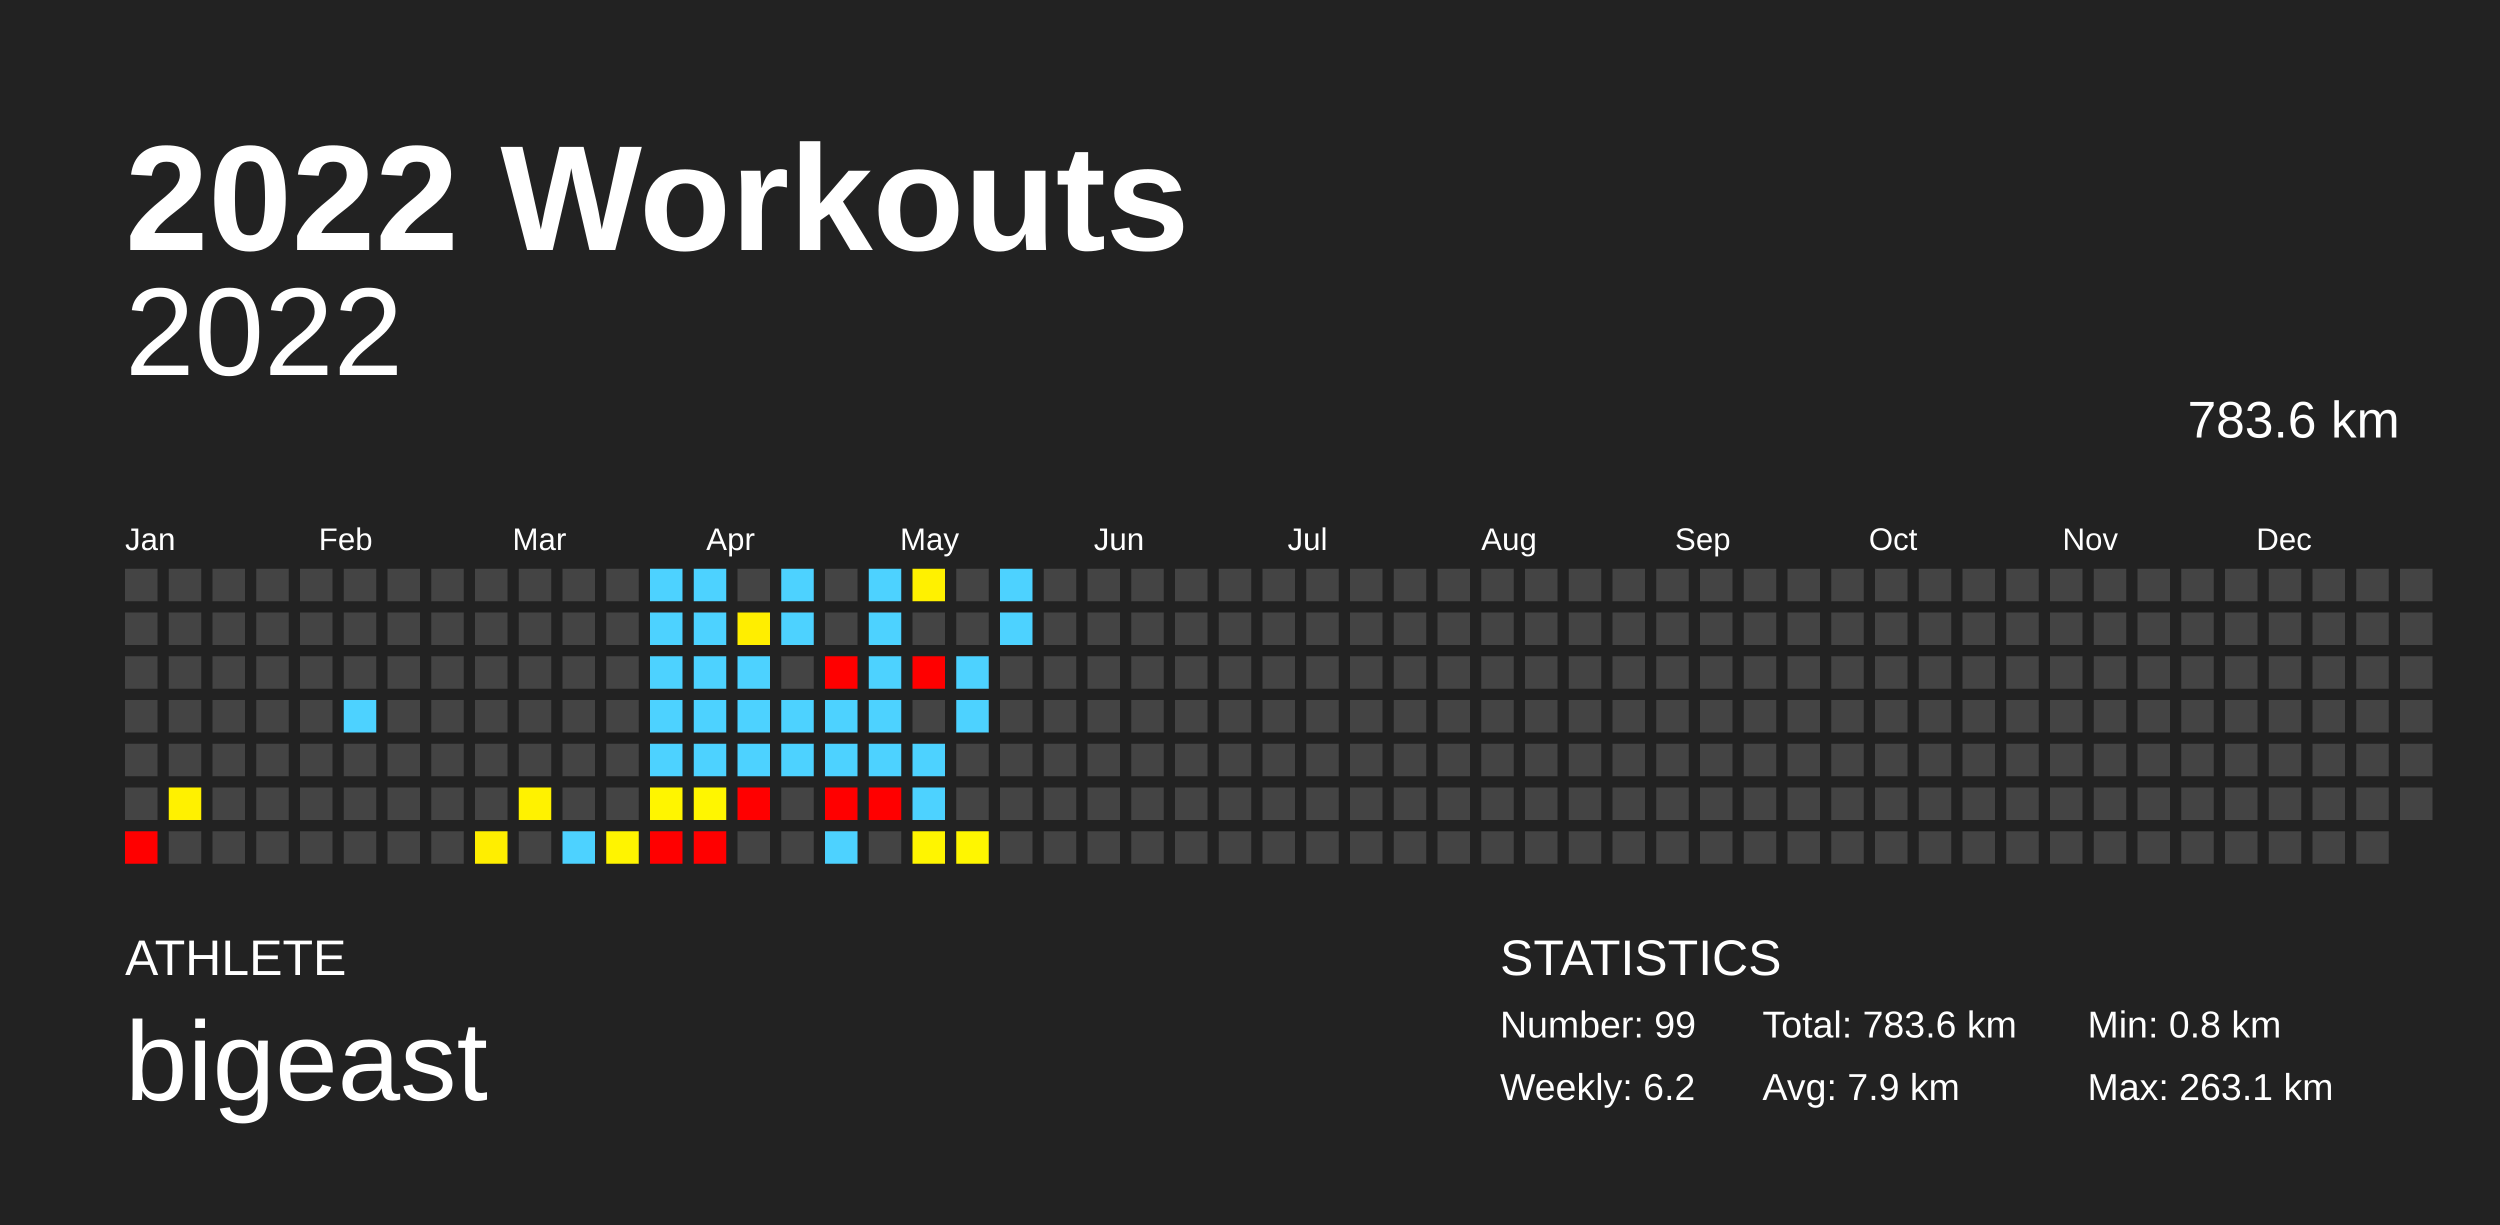
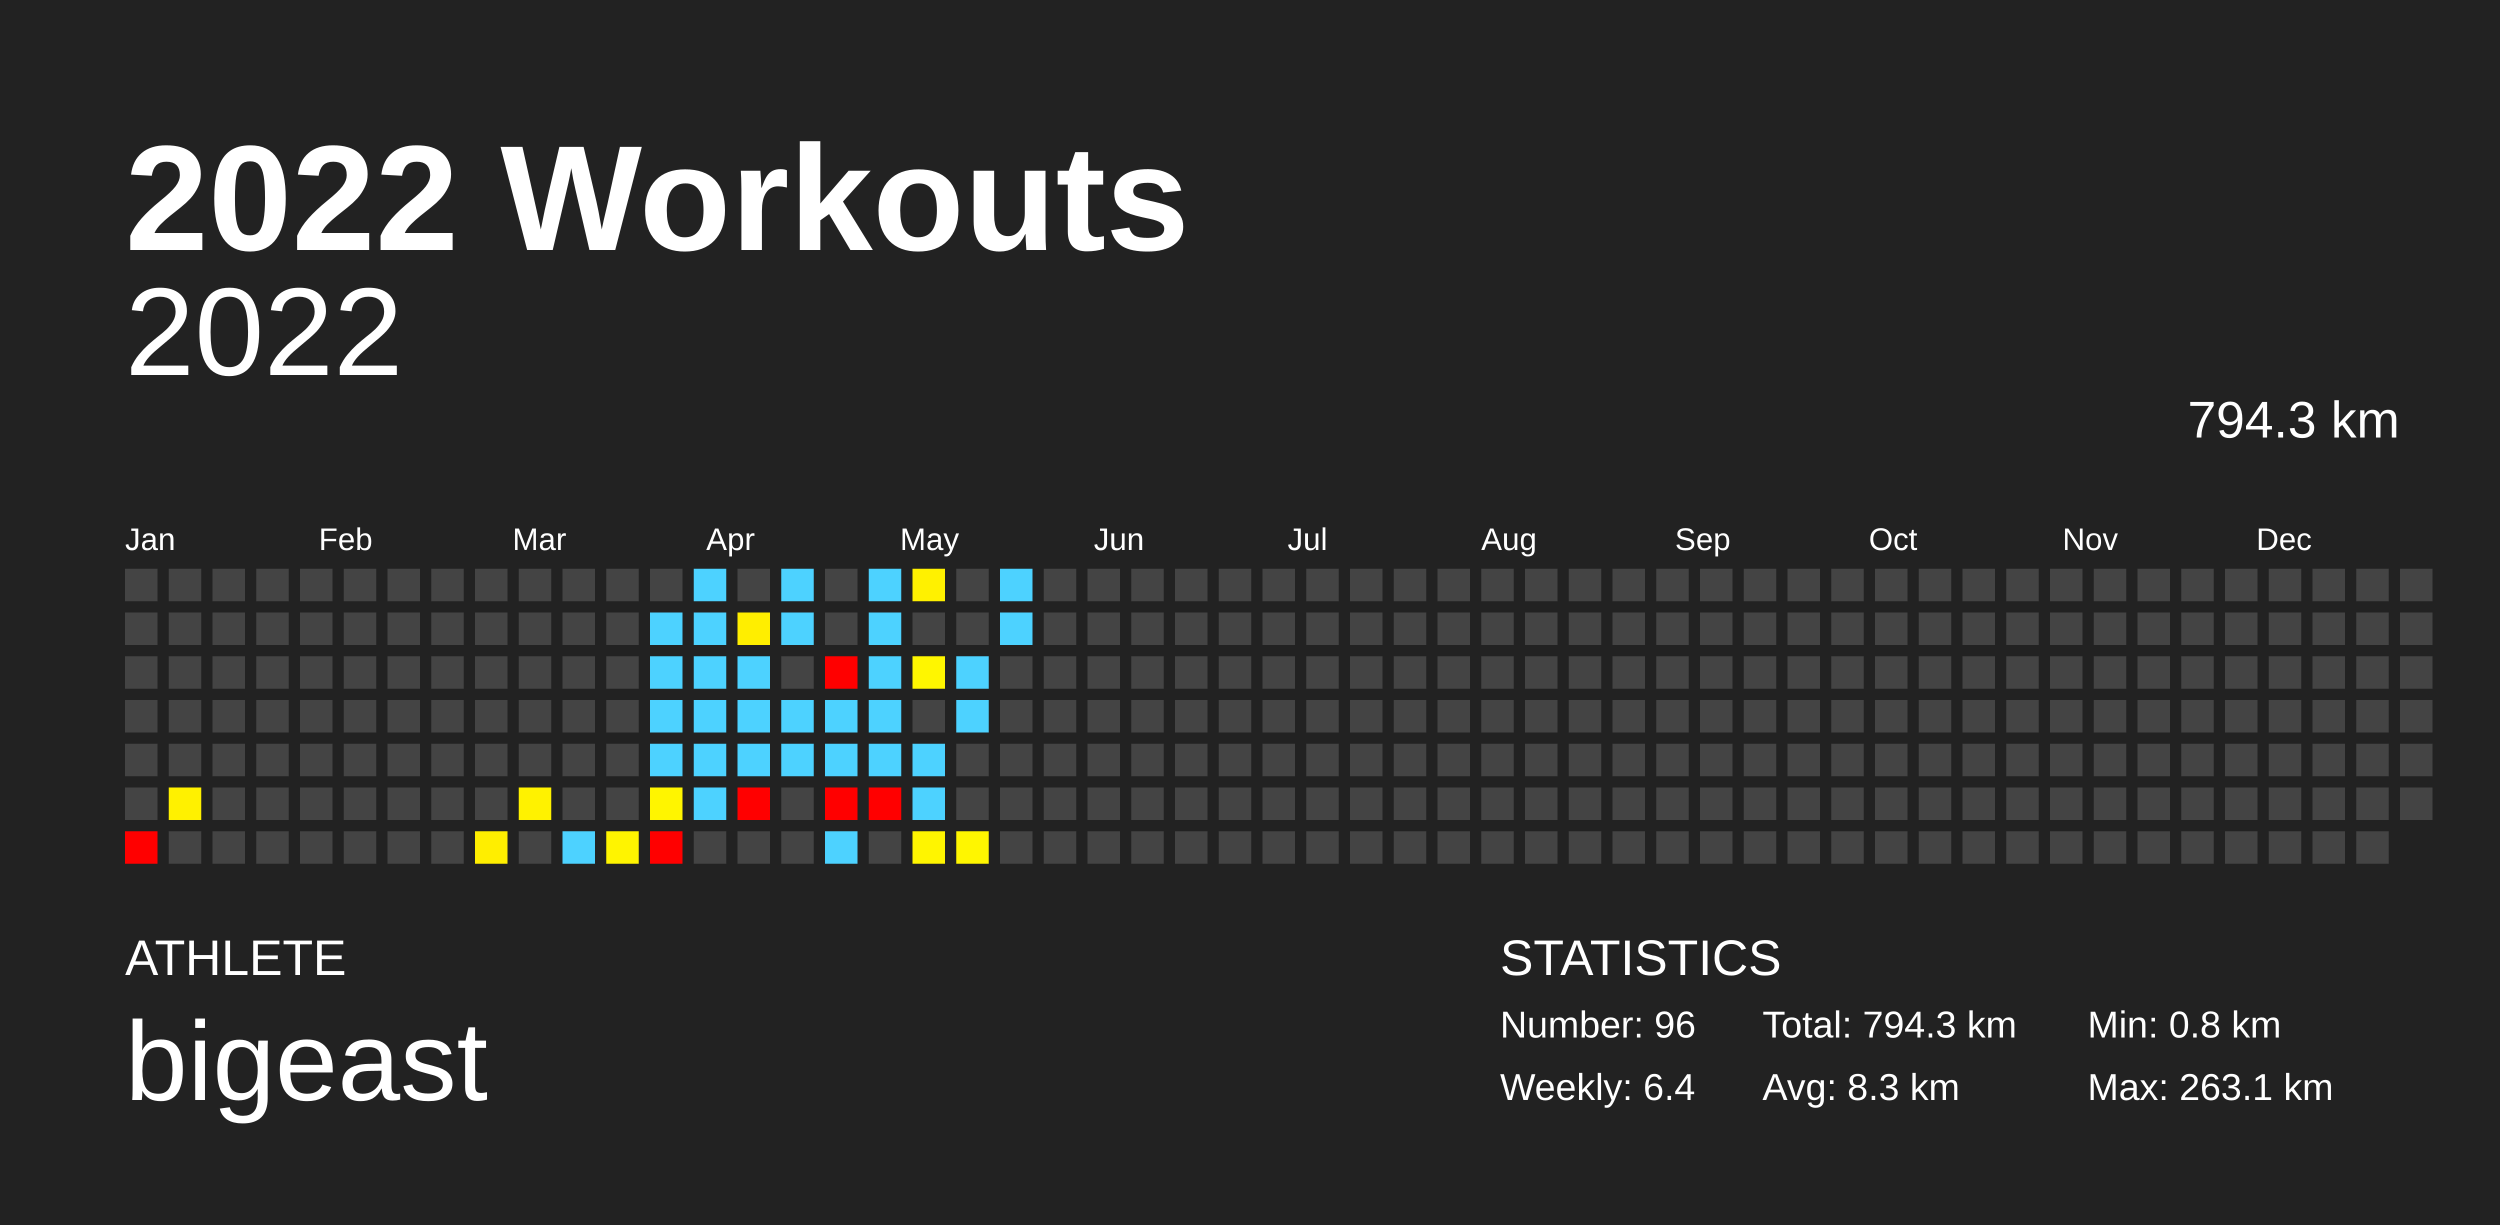
<svg xmlns="http://www.w3.org/2000/svg" baseProfile="full" height="98mm" version="1.1" viewBox="0,0,200,98" width="200mm">
  <defs />
  <rect fill="#222222" height="98" width="200" x="0" y="0" />
  <text fill="#FFFFFF" style="font-size:12px; font-family:Arial; font-weight:bold;" x="10" y="20">2022 Workouts</text>
  <text fill="#FFFFFF" style="font-size:4px; font-family:Arial" x="10" y="78">ATHLETE</text>
  <text fill="#FFFFFF" style="font-size:9px; font-family:Arial" x="10" y="88">bigeast</text>
  <text fill="#FFFFFF" style="font-size:4px; font-family:Arial" x="120" y="78">STATISTICS</text>
-   <text fill="#FFFFFF" style="font-size:3px; font-family:Arial" x="120" y="83">Number: 99</text>
-   <text fill="#FFFFFF" style="font-size:3px; font-family:Arial" x="120" y="88">Weekly: 6.2</text>
-   <text fill="#FFFFFF" style="font-size:3px; font-family:Arial" x="141" y="83">Total: 783.6 km</text>
-   <text fill="#FFFFFF" style="font-size:3px; font-family:Arial" x="141" y="88">Avg: 7.9 km</text>
+   <text fill="#FFFFFF" style="font-size:3px; font-family:Arial" x="120" y="83">Number: 96</text>
+   <text fill="#FFFFFF" style="font-size:3px; font-family:Arial" x="120" y="88">Weekly: 6.4</text>
+   <text fill="#FFFFFF" style="font-size:3px; font-family:Arial" x="141" y="83">Total: 794.3 km</text>
+   <text fill="#FFFFFF" style="font-size:3px; font-family:Arial" x="141" y="88">Avg: 8.3 km</text>
  <text fill="#FFFFFF" style="font-size:3px; font-family:Arial" x="167" y="83">Min: 0.8 km</text>
  <text fill="#FFFFFF" style="font-size:3px; font-family:Arial" x="167" y="88">Max: 263.1 km</text>
  <text alignment-baseline="hanging" fill="#FFFFFF" style="font-size:10.0px; font-family:Arial;" x="10" y="30">2022</text>
-   <text alignment-baseline="hanging" fill="#FFFFFF" style="font-size:4.125px; font-family:Arial;" x="175" y="35">783.6 km</text>
+   <text alignment-baseline="hanging" fill="#FFFFFF" style="font-size:4.125px; font-family:Arial;" x="175" y="35">794.3 km</text>
  <text fill="#FFFFFF" style="font-size:2.5px; font-family:Arial" x="10.0" y="44">Jan</text>
  <text fill="#FFFFFF" style="font-size:2.5px; font-family:Arial" x="25.5" y="44">Feb</text>
  <text fill="#FFFFFF" style="font-size:2.5px; font-family:Arial" x="41.0" y="44">Mar</text>
  <text fill="#FFFFFF" style="font-size:2.5px; font-family:Arial" x="56.5" y="44">Apr</text>
  <text fill="#FFFFFF" style="font-size:2.5px; font-family:Arial" x="72.0" y="44">May</text>
  <text fill="#FFFFFF" style="font-size:2.5px; font-family:Arial" x="87.5" y="44">Jun</text>
  <text fill="#FFFFFF" style="font-size:2.5px; font-family:Arial" x="103.0" y="44">Jul</text>
  <text fill="#FFFFFF" style="font-size:2.5px; font-family:Arial" x="118.5" y="44">Aug</text>
  <text fill="#FFFFFF" style="font-size:2.5px; font-family:Arial" x="134.0" y="44">Sep</text>
  <text fill="#FFFFFF" style="font-size:2.5px; font-family:Arial" x="149.5" y="44">Oct</text>
  <text fill="#FFFFFF" style="font-size:2.5px; font-family:Arial" x="165.0" y="44">Nov</text>
  <text fill="#FFFFFF" style="font-size:2.5px; font-family:Arial" x="180.5" y="44">Dec</text>
  <rect fill="#444444" height="2.6" width="2.6" x="10.0" y="45.5" />
  <rect fill="#444444" height="2.6" width="2.6" x="10.0" y="49.0" />
  <rect fill="#444444" height="2.6" width="2.6" x="10.0" y="52.5" />
  <rect fill="#444444" height="2.6" width="2.6" x="10.0" y="56.0" />
  <rect fill="#444444" height="2.6" width="2.6" x="10.0" y="59.5" />
  <rect fill="#444444" height="2.6" width="2.6" x="10.0" y="63.0" />
  <rect fill="red" height="2.6" width="2.6" x="10.0" y="66.5" />
  <rect fill="#444444" height="2.6" width="2.6" x="13.5" y="45.5" />
  <rect fill="#444444" height="2.6" width="2.6" x="13.5" y="49.0" />
  <rect fill="#444444" height="2.6" width="2.6" x="13.5" y="52.5" />
  <rect fill="#444444" height="2.6" width="2.6" x="13.5" y="56.0" />
  <rect fill="#444444" height="2.6" width="2.6" x="13.5" y="59.5" />
  <rect fill="#fff100" height="2.6" width="2.6" x="13.5" y="63.0" />
  <rect fill="#444444" height="2.6" width="2.6" x="13.5" y="66.5" />
  <rect fill="#444444" height="2.6" width="2.6" x="17.0" y="45.5" />
  <rect fill="#444444" height="2.6" width="2.6" x="17.0" y="49.0" />
  <rect fill="#444444" height="2.6" width="2.6" x="17.0" y="52.5" />
  <rect fill="#444444" height="2.6" width="2.6" x="17.0" y="56.0" />
  <rect fill="#444444" height="2.6" width="2.6" x="17.0" y="59.5" />
  <rect fill="#444444" height="2.6" width="2.6" x="17.0" y="63.0" />
  <rect fill="#444444" height="2.6" width="2.6" x="17.0" y="66.5" />
  <rect fill="#444444" height="2.6" width="2.6" x="20.5" y="45.5" />
  <rect fill="#444444" height="2.6" width="2.6" x="20.5" y="49.0" />
  <rect fill="#444444" height="2.6" width="2.6" x="20.5" y="52.5" />
  <rect fill="#444444" height="2.6" width="2.6" x="20.5" y="56.0" />
  <rect fill="#444444" height="2.6" width="2.6" x="20.5" y="59.5" />
  <rect fill="#444444" height="2.6" width="2.6" x="20.5" y="63.0" />
  <rect fill="#444444" height="2.6" width="2.6" x="20.5" y="66.5" />
  <rect fill="#444444" height="2.6" width="2.6" x="24.0" y="45.5" />
  <rect fill="#444444" height="2.6" width="2.6" x="24.0" y="49.0" />
  <rect fill="#444444" height="2.6" width="2.6" x="24.0" y="52.5" />
  <rect fill="#444444" height="2.6" width="2.6" x="24.0" y="56.0" />
  <rect fill="#444444" height="2.6" width="2.6" x="24.0" y="59.5" />
  <rect fill="#444444" height="2.6" width="2.6" x="24.0" y="63.0" />
  <rect fill="#444444" height="2.6" width="2.6" x="24.0" y="66.5" />
  <rect fill="#444444" height="2.6" width="2.6" x="27.5" y="45.5" />
  <rect fill="#444444" height="2.6" width="2.6" x="27.5" y="49.0" />
  <rect fill="#444444" height="2.6" width="2.6" x="27.5" y="52.5" />
-   <rect fill="#4dd2ff" height="2.6" width="2.6" x="27.5" y="56.0" />
+   <rect fill="#444444" height="2.6" width="2.6" x="27.5" y="56.0" />
  <rect fill="#444444" height="2.6" width="2.6" x="27.5" y="59.5" />
  <rect fill="#444444" height="2.6" width="2.6" x="27.5" y="63.0" />
  <rect fill="#444444" height="2.6" width="2.6" x="27.5" y="66.5" />
  <rect fill="#444444" height="2.6" width="2.6" x="31.0" y="45.5" />
  <rect fill="#444444" height="2.6" width="2.6" x="31.0" y="49.0" />
  <rect fill="#444444" height="2.6" width="2.6" x="31.0" y="52.5" />
  <rect fill="#444444" height="2.6" width="2.6" x="31.0" y="56.0" />
  <rect fill="#444444" height="2.6" width="2.6" x="31.0" y="59.5" />
  <rect fill="#444444" height="2.6" width="2.6" x="31.0" y="63.0" />
  <rect fill="#444444" height="2.6" width="2.6" x="31.0" y="66.5" />
  <rect fill="#444444" height="2.6" width="2.6" x="34.5" y="45.5" />
  <rect fill="#444444" height="2.6" width="2.6" x="34.5" y="49.0" />
  <rect fill="#444444" height="2.6" width="2.6" x="34.5" y="52.5" />
  <rect fill="#444444" height="2.6" width="2.6" x="34.5" y="56.0" />
  <rect fill="#444444" height="2.6" width="2.6" x="34.5" y="59.5" />
  <rect fill="#444444" height="2.6" width="2.6" x="34.5" y="63.0" />
  <rect fill="#444444" height="2.6" width="2.6" x="34.5" y="66.5" />
  <rect fill="#444444" height="2.6" width="2.6" x="38.0" y="45.5" />
  <rect fill="#444444" height="2.6" width="2.6" x="38.0" y="49.0" />
  <rect fill="#444444" height="2.6" width="2.6" x="38.0" y="52.5" />
  <rect fill="#444444" height="2.6" width="2.6" x="38.0" y="56.0" />
  <rect fill="#444444" height="2.6" width="2.6" x="38.0" y="59.5" />
  <rect fill="#444444" height="2.6" width="2.6" x="38.0" y="63.0" />
  <rect fill="#ffee00" height="2.6" width="2.6" x="38.0" y="66.5" />
  <rect fill="#444444" height="2.6" width="2.6" x="41.5" y="45.5" />
  <rect fill="#444444" height="2.6" width="2.6" x="41.5" y="49.0" />
  <rect fill="#444444" height="2.6" width="2.6" x="41.5" y="52.5" />
  <rect fill="#444444" height="2.6" width="2.6" x="41.5" y="56.0" />
  <rect fill="#444444" height="2.6" width="2.6" x="41.5" y="59.5" />
  <rect fill="#fff200" height="2.6" width="2.6" x="41.5" y="63.0" />
  <rect fill="#444444" height="2.6" width="2.6" x="41.5" y="66.5" />
  <rect fill="#444444" height="2.6" width="2.6" x="45.0" y="45.5" />
  <rect fill="#444444" height="2.6" width="2.6" x="45.0" y="49.0" />
  <rect fill="#444444" height="2.6" width="2.6" x="45.0" y="52.5" />
  <rect fill="#444444" height="2.6" width="2.6" x="45.0" y="56.0" />
  <rect fill="#444444" height="2.6" width="2.6" x="45.0" y="59.5" />
  <rect fill="#444444" height="2.6" width="2.6" x="45.0" y="63.0" />
  <rect fill="#4dd2ff" height="2.6" width="2.6" x="45.0" y="66.5" />
  <rect fill="#444444" height="2.6" width="2.6" x="48.5" y="45.5" />
  <rect fill="#444444" height="2.6" width="2.6" x="48.5" y="49.0" />
  <rect fill="#444444" height="2.6" width="2.6" x="48.5" y="52.5" />
  <rect fill="#444444" height="2.6" width="2.6" x="48.5" y="56.0" />
  <rect fill="#444444" height="2.6" width="2.6" x="48.5" y="59.5" />
  <rect fill="#444444" height="2.6" width="2.6" x="48.5" y="63.0" />
  <rect fill="#fff400" height="2.6" width="2.6" x="48.5" y="66.5" />
-   <rect fill="#4dd2ff" height="2.6" width="2.6" x="52.0" y="45.5" />
+   <rect fill="#444444" height="2.6" width="2.6" x="52.0" y="45.5" />
  <rect fill="#4dd2ff" height="2.6" width="2.6" x="52.0" y="49.0" />
  <rect fill="#4dd2ff" height="2.6" width="2.6" x="52.0" y="52.5" />
  <rect fill="#4dd2ff" height="2.6" width="2.6" x="52.0" y="56.0" />
  <rect fill="#4dd2ff" height="2.6" width="2.6" x="52.0" y="59.5" />
  <rect fill="#fff500" height="2.6" width="2.6" x="52.0" y="63.0" />
  <rect fill="red" height="2.6" width="2.6" x="52.0" y="66.5" />
  <rect fill="#4dd2ff" height="2.6" width="2.6" x="55.5" y="45.5" />
  <rect fill="#4dd2ff" height="2.6" width="2.6" x="55.5" y="49.0" />
  <rect fill="#4dd2ff" height="2.6" width="2.6" x="55.5" y="52.5" />
  <rect fill="#4dd2ff" height="2.6" width="2.6" x="55.5" y="56.0" />
  <rect fill="#4dd2ff" height="2.6" width="2.6" x="55.5" y="59.5" />
-   <rect fill="#fff600" height="2.6" width="2.6" x="55.5" y="63.0" />
-   <rect fill="red" height="2.6" width="2.6" x="55.5" y="66.5" />
+   <rect fill="#4dd2ff" height="2.6" width="2.6" x="55.5" y="63.0" />
+   <rect fill="#444444" height="2.6" width="2.6" x="55.5" y="66.5" />
  <rect fill="#444444" height="2.6" width="2.6" x="59.0" y="45.5" />
  <rect fill="#ffee00" height="2.6" width="2.6" x="59.0" y="49.0" />
  <rect fill="#4dd2ff" height="2.6" width="2.6" x="59.0" y="52.5" />
  <rect fill="#4dd2ff" height="2.6" width="2.6" x="59.0" y="56.0" />
  <rect fill="#4dd2ff" height="2.6" width="2.6" x="59.0" y="59.5" />
  <rect fill="red" height="2.6" width="2.6" x="59.0" y="63.0" />
  <rect fill="#444444" height="2.6" width="2.6" x="59.0" y="66.5" />
  <rect fill="#4dd2ff" height="2.6" width="2.6" x="62.5" y="45.5" />
  <rect fill="#4dd2ff" height="2.6" width="2.6" x="62.5" y="49.0" />
  <rect fill="#444444" height="2.6" width="2.6" x="62.5" y="52.5" />
  <rect fill="#4dd2ff" height="2.6" width="2.6" x="62.5" y="56.0" />
  <rect fill="#4dd2ff" height="2.6" width="2.6" x="62.5" y="59.5" />
  <rect fill="#444444" height="2.6" width="2.6" x="62.5" y="63.0" />
  <rect fill="#444444" height="2.6" width="2.6" x="62.5" y="66.5" />
  <rect fill="#444444" height="2.6" width="2.6" x="66.0" y="45.5" />
  <rect fill="#444444" height="2.6" width="2.6" x="66.0" y="49.0" />
  <rect fill="red" height="2.6" width="2.6" x="66.0" y="52.5" />
  <rect fill="#4dd2ff" height="2.6" width="2.6" x="66.0" y="56.0" />
  <rect fill="#4dd2ff" height="2.6" width="2.6" x="66.0" y="59.5" />
  <rect fill="red" height="2.6" width="2.6" x="66.0" y="63.0" />
  <rect fill="#4dd2ff" height="2.6" width="2.6" x="66.0" y="66.5" />
  <rect fill="#4dd2ff" height="2.6" width="2.6" x="69.5" y="45.5" />
  <rect fill="#4dd2ff" height="2.6" width="2.6" x="69.5" y="49.0" />
  <rect fill="#4dd2ff" height="2.6" width="2.6" x="69.5" y="52.5" />
  <rect fill="#4dd2ff" height="2.6" width="2.6" x="69.5" y="56.0" />
  <rect fill="#4dd2ff" height="2.6" width="2.6" x="69.5" y="59.5" />
  <rect fill="red" height="2.6" width="2.6" x="69.5" y="63.0" />
  <rect fill="#444444" height="2.6" width="2.6" x="69.5" y="66.5" />
  <rect fill="#fff100" height="2.6" width="2.6" x="73.0" y="45.5" />
  <rect fill="#444444" height="2.6" width="2.6" x="73.0" y="49.0" />
-   <rect fill="red" height="2.6" width="2.6" x="73.0" y="52.5" />
+   <rect fill="#fff600" height="2.6" width="2.6" x="73.0" y="52.5" />
  <rect fill="#444444" height="2.6" width="2.6" x="73.0" y="56.0" />
  <rect fill="#4dd2ff" height="2.6" width="2.6" x="73.0" y="59.5" />
  <rect fill="#4dd2ff" height="2.6" width="2.6" x="73.0" y="63.0" />
  <rect fill="#fff500" height="2.6" width="2.6" x="73.0" y="66.5" />
  <rect fill="#444444" height="2.6" width="2.6" x="76.5" y="45.5" />
  <rect fill="#444444" height="2.6" width="2.6" x="76.5" y="49.0" />
  <rect fill="#4dd2ff" height="2.6" width="2.6" x="76.5" y="52.5" />
  <rect fill="#4dd2ff" height="2.6" width="2.6" x="76.5" y="56.0" />
  <rect fill="#444444" height="2.6" width="2.6" x="76.5" y="59.5" />
  <rect fill="#444444" height="2.6" width="2.6" x="76.5" y="63.0" />
  <rect fill="#fff600" height="2.6" width="2.6" x="76.5" y="66.5" />
  <rect fill="#4dd2ff" height="2.6" width="2.6" x="80.0" y="45.5" />
  <rect fill="#4dd2ff" height="2.6" width="2.6" x="80.0" y="49.0" />
  <rect fill="#444444" height="2.6" width="2.6" x="80.0" y="52.5" />
  <rect fill="#444444" height="2.6" width="2.6" x="80.0" y="56.0" />
  <rect fill="#444444" height="2.6" width="2.6" x="80.0" y="59.5" />
  <rect fill="#444444" height="2.6" width="2.6" x="80.0" y="63.0" />
  <rect fill="#444444" height="2.6" width="2.6" x="80.0" y="66.5" />
  <rect fill="#444444" height="2.6" width="2.6" x="83.5" y="45.5" />
  <rect fill="#444444" height="2.6" width="2.6" x="83.5" y="49.0" />
  <rect fill="#444444" height="2.6" width="2.6" x="83.5" y="52.5" />
  <rect fill="#444444" height="2.6" width="2.6" x="83.5" y="56.0" />
  <rect fill="#444444" height="2.6" width="2.6" x="83.5" y="59.5" />
  <rect fill="#444444" height="2.6" width="2.6" x="83.5" y="63.0" />
  <rect fill="#444444" height="2.6" width="2.6" x="83.5" y="66.5" />
  <rect fill="#444444" height="2.6" width="2.6" x="87.0" y="45.5" />
  <rect fill="#444444" height="2.6" width="2.6" x="87.0" y="49.0" />
  <rect fill="#444444" height="2.6" width="2.6" x="87.0" y="52.5" />
  <rect fill="#444444" height="2.6" width="2.6" x="87.0" y="56.0" />
  <rect fill="#444444" height="2.6" width="2.6" x="87.0" y="59.5" />
  <rect fill="#444444" height="2.6" width="2.6" x="87.0" y="63.0" />
  <rect fill="#444444" height="2.6" width="2.6" x="87.0" y="66.5" />
  <rect fill="#444444" height="2.6" width="2.6" x="90.5" y="45.5" />
  <rect fill="#444444" height="2.6" width="2.6" x="90.5" y="49.0" />
  <rect fill="#444444" height="2.6" width="2.6" x="90.5" y="52.5" />
  <rect fill="#444444" height="2.6" width="2.6" x="90.5" y="56.0" />
  <rect fill="#444444" height="2.6" width="2.6" x="90.5" y="59.5" />
  <rect fill="#444444" height="2.6" width="2.6" x="90.5" y="63.0" />
  <rect fill="#444444" height="2.6" width="2.6" x="90.5" y="66.5" />
  <rect fill="#444444" height="2.6" width="2.6" x="94.0" y="45.5" />
  <rect fill="#444444" height="2.6" width="2.6" x="94.0" y="49.0" />
  <rect fill="#444444" height="2.6" width="2.6" x="94.0" y="52.5" />
  <rect fill="#444444" height="2.6" width="2.6" x="94.0" y="56.0" />
  <rect fill="#444444" height="2.6" width="2.6" x="94.0" y="59.5" />
  <rect fill="#444444" height="2.6" width="2.6" x="94.0" y="63.0" />
  <rect fill="#444444" height="2.6" width="2.6" x="94.0" y="66.5" />
  <rect fill="#444444" height="2.6" width="2.6" x="97.5" y="45.5" />
  <rect fill="#444444" height="2.6" width="2.6" x="97.5" y="49.0" />
  <rect fill="#444444" height="2.6" width="2.6" x="97.5" y="52.5" />
  <rect fill="#444444" height="2.6" width="2.6" x="97.5" y="56.0" />
  <rect fill="#444444" height="2.6" width="2.6" x="97.5" y="59.5" />
  <rect fill="#444444" height="2.6" width="2.6" x="97.5" y="63.0" />
  <rect fill="#444444" height="2.6" width="2.6" x="97.5" y="66.5" />
  <rect fill="#444444" height="2.6" width="2.6" x="101.0" y="45.5" />
  <rect fill="#444444" height="2.6" width="2.6" x="101.0" y="49.0" />
  <rect fill="#444444" height="2.6" width="2.6" x="101.0" y="52.5" />
  <rect fill="#444444" height="2.6" width="2.6" x="101.0" y="56.0" />
  <rect fill="#444444" height="2.6" width="2.6" x="101.0" y="59.5" />
  <rect fill="#444444" height="2.6" width="2.6" x="101.0" y="63.0" />
  <rect fill="#444444" height="2.6" width="2.6" x="101.0" y="66.5" />
  <rect fill="#444444" height="2.6" width="2.6" x="104.5" y="45.5" />
  <rect fill="#444444" height="2.6" width="2.6" x="104.5" y="49.0" />
  <rect fill="#444444" height="2.6" width="2.6" x="104.5" y="52.5" />
  <rect fill="#444444" height="2.6" width="2.6" x="104.5" y="56.0" />
  <rect fill="#444444" height="2.6" width="2.6" x="104.5" y="59.5" />
  <rect fill="#444444" height="2.6" width="2.6" x="104.5" y="63.0" />
  <rect fill="#444444" height="2.6" width="2.6" x="104.5" y="66.5" />
  <rect fill="#444444" height="2.6" width="2.6" x="108.0" y="45.5" />
  <rect fill="#444444" height="2.6" width="2.6" x="108.0" y="49.0" />
  <rect fill="#444444" height="2.6" width="2.6" x="108.0" y="52.5" />
  <rect fill="#444444" height="2.6" width="2.6" x="108.0" y="56.0" />
  <rect fill="#444444" height="2.6" width="2.6" x="108.0" y="59.5" />
  <rect fill="#444444" height="2.6" width="2.6" x="108.0" y="63.0" />
  <rect fill="#444444" height="2.6" width="2.6" x="108.0" y="66.5" />
  <rect fill="#444444" height="2.6" width="2.6" x="111.5" y="45.5" />
  <rect fill="#444444" height="2.6" width="2.6" x="111.5" y="49.0" />
  <rect fill="#444444" height="2.6" width="2.6" x="111.5" y="52.5" />
  <rect fill="#444444" height="2.6" width="2.6" x="111.5" y="56.0" />
  <rect fill="#444444" height="2.6" width="2.6" x="111.5" y="59.5" />
  <rect fill="#444444" height="2.6" width="2.6" x="111.5" y="63.0" />
  <rect fill="#444444" height="2.6" width="2.6" x="111.5" y="66.5" />
  <rect fill="#444444" height="2.6" width="2.6" x="115.0" y="45.5" />
  <rect fill="#444444" height="2.6" width="2.6" x="115.0" y="49.0" />
  <rect fill="#444444" height="2.6" width="2.6" x="115.0" y="52.5" />
  <rect fill="#444444" height="2.6" width="2.6" x="115.0" y="56.0" />
  <rect fill="#444444" height="2.6" width="2.6" x="115.0" y="59.5" />
  <rect fill="#444444" height="2.6" width="2.6" x="115.0" y="63.0" />
  <rect fill="#444444" height="2.6" width="2.6" x="115.0" y="66.5" />
  <rect fill="#444444" height="2.6" width="2.6" x="118.5" y="45.5" />
  <rect fill="#444444" height="2.6" width="2.6" x="118.5" y="49.0" />
  <rect fill="#444444" height="2.6" width="2.6" x="118.5" y="52.5" />
  <rect fill="#444444" height="2.6" width="2.6" x="118.5" y="56.0" />
  <rect fill="#444444" height="2.6" width="2.6" x="118.5" y="59.5" />
  <rect fill="#444444" height="2.6" width="2.6" x="118.5" y="63.0" />
  <rect fill="#444444" height="2.6" width="2.6" x="118.5" y="66.5" />
  <rect fill="#444444" height="2.6" width="2.6" x="122.0" y="45.5" />
  <rect fill="#444444" height="2.6" width="2.6" x="122.0" y="49.0" />
  <rect fill="#444444" height="2.6" width="2.6" x="122.0" y="52.5" />
  <rect fill="#444444" height="2.6" width="2.6" x="122.0" y="56.0" />
  <rect fill="#444444" height="2.6" width="2.6" x="122.0" y="59.5" />
  <rect fill="#444444" height="2.6" width="2.6" x="122.0" y="63.0" />
  <rect fill="#444444" height="2.6" width="2.6" x="122.0" y="66.5" />
  <rect fill="#444444" height="2.6" width="2.6" x="125.5" y="45.5" />
  <rect fill="#444444" height="2.6" width="2.6" x="125.5" y="49.0" />
  <rect fill="#444444" height="2.6" width="2.6" x="125.5" y="52.5" />
  <rect fill="#444444" height="2.6" width="2.6" x="125.5" y="56.0" />
  <rect fill="#444444" height="2.6" width="2.6" x="125.5" y="59.5" />
  <rect fill="#444444" height="2.6" width="2.6" x="125.5" y="63.0" />
  <rect fill="#444444" height="2.6" width="2.6" x="125.5" y="66.5" />
  <rect fill="#444444" height="2.6" width="2.6" x="129.0" y="45.5" />
  <rect fill="#444444" height="2.6" width="2.6" x="129.0" y="49.0" />
  <rect fill="#444444" height="2.6" width="2.6" x="129.0" y="52.5" />
  <rect fill="#444444" height="2.6" width="2.6" x="129.0" y="56.0" />
  <rect fill="#444444" height="2.6" width="2.6" x="129.0" y="59.5" />
  <rect fill="#444444" height="2.6" width="2.6" x="129.0" y="63.0" />
  <rect fill="#444444" height="2.6" width="2.6" x="129.0" y="66.5" />
  <rect fill="#444444" height="2.6" width="2.6" x="132.5" y="45.5" />
  <rect fill="#444444" height="2.6" width="2.6" x="132.5" y="49.0" />
  <rect fill="#444444" height="2.6" width="2.6" x="132.5" y="52.5" />
  <rect fill="#444444" height="2.6" width="2.6" x="132.5" y="56.0" />
  <rect fill="#444444" height="2.6" width="2.6" x="132.5" y="59.5" />
  <rect fill="#444444" height="2.6" width="2.6" x="132.5" y="63.0" />
  <rect fill="#444444" height="2.6" width="2.6" x="132.5" y="66.5" />
  <rect fill="#444444" height="2.6" width="2.6" x="136.0" y="45.5" />
  <rect fill="#444444" height="2.6" width="2.6" x="136.0" y="49.0" />
  <rect fill="#444444" height="2.6" width="2.6" x="136.0" y="52.5" />
  <rect fill="#444444" height="2.6" width="2.6" x="136.0" y="56.0" />
  <rect fill="#444444" height="2.6" width="2.6" x="136.0" y="59.5" />
  <rect fill="#444444" height="2.6" width="2.6" x="136.0" y="63.0" />
  <rect fill="#444444" height="2.6" width="2.6" x="136.0" y="66.5" />
  <rect fill="#444444" height="2.6" width="2.6" x="139.5" y="45.5" />
  <rect fill="#444444" height="2.6" width="2.6" x="139.5" y="49.0" />
  <rect fill="#444444" height="2.6" width="2.6" x="139.5" y="52.5" />
  <rect fill="#444444" height="2.6" width="2.6" x="139.5" y="56.0" />
  <rect fill="#444444" height="2.6" width="2.6" x="139.5" y="59.5" />
  <rect fill="#444444" height="2.6" width="2.6" x="139.5" y="63.0" />
  <rect fill="#444444" height="2.6" width="2.6" x="139.5" y="66.5" />
  <rect fill="#444444" height="2.6" width="2.6" x="143.0" y="45.5" />
  <rect fill="#444444" height="2.6" width="2.6" x="143.0" y="49.0" />
  <rect fill="#444444" height="2.6" width="2.6" x="143.0" y="52.5" />
  <rect fill="#444444" height="2.6" width="2.6" x="143.0" y="56.0" />
  <rect fill="#444444" height="2.6" width="2.6" x="143.0" y="59.5" />
  <rect fill="#444444" height="2.6" width="2.6" x="143.0" y="63.0" />
  <rect fill="#444444" height="2.6" width="2.6" x="143.0" y="66.5" />
  <rect fill="#444444" height="2.6" width="2.6" x="146.5" y="45.5" />
  <rect fill="#444444" height="2.6" width="2.6" x="146.5" y="49.0" />
  <rect fill="#444444" height="2.6" width="2.6" x="146.5" y="52.5" />
  <rect fill="#444444" height="2.6" width="2.6" x="146.5" y="56.0" />
  <rect fill="#444444" height="2.6" width="2.6" x="146.5" y="59.5" />
  <rect fill="#444444" height="2.6" width="2.6" x="146.5" y="63.0" />
  <rect fill="#444444" height="2.6" width="2.6" x="146.5" y="66.5" />
  <rect fill="#444444" height="2.6" width="2.6" x="150.0" y="45.5" />
  <rect fill="#444444" height="2.6" width="2.6" x="150.0" y="49.0" />
  <rect fill="#444444" height="2.6" width="2.6" x="150.0" y="52.5" />
  <rect fill="#444444" height="2.6" width="2.6" x="150.0" y="56.0" />
  <rect fill="#444444" height="2.6" width="2.6" x="150.0" y="59.5" />
  <rect fill="#444444" height="2.6" width="2.6" x="150.0" y="63.0" />
  <rect fill="#444444" height="2.6" width="2.6" x="150.0" y="66.5" />
  <rect fill="#444444" height="2.6" width="2.6" x="153.5" y="45.5" />
  <rect fill="#444444" height="2.6" width="2.6" x="153.5" y="49.0" />
  <rect fill="#444444" height="2.6" width="2.6" x="153.5" y="52.5" />
  <rect fill="#444444" height="2.6" width="2.6" x="153.5" y="56.0" />
  <rect fill="#444444" height="2.6" width="2.6" x="153.5" y="59.5" />
  <rect fill="#444444" height="2.6" width="2.6" x="153.5" y="63.0" />
  <rect fill="#444444" height="2.6" width="2.6" x="153.5" y="66.5" />
  <rect fill="#444444" height="2.6" width="2.6" x="157.0" y="45.5" />
  <rect fill="#444444" height="2.6" width="2.6" x="157.0" y="49.0" />
  <rect fill="#444444" height="2.6" width="2.6" x="157.0" y="52.5" />
  <rect fill="#444444" height="2.6" width="2.6" x="157.0" y="56.0" />
  <rect fill="#444444" height="2.6" width="2.6" x="157.0" y="59.5" />
  <rect fill="#444444" height="2.6" width="2.6" x="157.0" y="63.0" />
  <rect fill="#444444" height="2.6" width="2.6" x="157.0" y="66.5" />
  <rect fill="#444444" height="2.6" width="2.6" x="160.5" y="45.5" />
  <rect fill="#444444" height="2.6" width="2.6" x="160.5" y="49.0" />
  <rect fill="#444444" height="2.6" width="2.6" x="160.5" y="52.5" />
  <rect fill="#444444" height="2.6" width="2.6" x="160.5" y="56.0" />
  <rect fill="#444444" height="2.6" width="2.6" x="160.5" y="59.5" />
  <rect fill="#444444" height="2.6" width="2.6" x="160.5" y="63.0" />
  <rect fill="#444444" height="2.6" width="2.6" x="160.5" y="66.5" />
  <rect fill="#444444" height="2.6" width="2.6" x="164.0" y="45.5" />
  <rect fill="#444444" height="2.6" width="2.6" x="164.0" y="49.0" />
  <rect fill="#444444" height="2.6" width="2.6" x="164.0" y="52.5" />
  <rect fill="#444444" height="2.6" width="2.6" x="164.0" y="56.0" />
  <rect fill="#444444" height="2.6" width="2.6" x="164.0" y="59.5" />
  <rect fill="#444444" height="2.6" width="2.6" x="164.0" y="63.0" />
  <rect fill="#444444" height="2.6" width="2.6" x="164.0" y="66.5" />
  <rect fill="#444444" height="2.6" width="2.6" x="167.5" y="45.5" />
  <rect fill="#444444" height="2.6" width="2.6" x="167.5" y="49.0" />
  <rect fill="#444444" height="2.6" width="2.6" x="167.5" y="52.5" />
  <rect fill="#444444" height="2.6" width="2.6" x="167.5" y="56.0" />
  <rect fill="#444444" height="2.6" width="2.6" x="167.5" y="59.5" />
  <rect fill="#444444" height="2.6" width="2.6" x="167.5" y="63.0" />
  <rect fill="#444444" height="2.6" width="2.6" x="167.5" y="66.5" />
  <rect fill="#444444" height="2.6" width="2.6" x="171.0" y="45.5" />
  <rect fill="#444444" height="2.6" width="2.6" x="171.0" y="49.0" />
  <rect fill="#444444" height="2.6" width="2.6" x="171.0" y="52.5" />
  <rect fill="#444444" height="2.6" width="2.6" x="171.0" y="56.0" />
  <rect fill="#444444" height="2.6" width="2.6" x="171.0" y="59.5" />
  <rect fill="#444444" height="2.6" width="2.6" x="171.0" y="63.0" />
  <rect fill="#444444" height="2.6" width="2.6" x="171.0" y="66.5" />
  <rect fill="#444444" height="2.6" width="2.6" x="174.5" y="45.5" />
  <rect fill="#444444" height="2.6" width="2.6" x="174.5" y="49.0" />
  <rect fill="#444444" height="2.6" width="2.6" x="174.5" y="52.5" />
  <rect fill="#444444" height="2.6" width="2.6" x="174.5" y="56.0" />
  <rect fill="#444444" height="2.6" width="2.6" x="174.5" y="59.5" />
  <rect fill="#444444" height="2.6" width="2.6" x="174.5" y="63.0" />
  <rect fill="#444444" height="2.6" width="2.6" x="174.5" y="66.5" />
  <rect fill="#444444" height="2.6" width="2.6" x="178.0" y="45.5" />
  <rect fill="#444444" height="2.6" width="2.6" x="178.0" y="49.0" />
  <rect fill="#444444" height="2.6" width="2.6" x="178.0" y="52.5" />
  <rect fill="#444444" height="2.6" width="2.6" x="178.0" y="56.0" />
  <rect fill="#444444" height="2.6" width="2.6" x="178.0" y="59.5" />
  <rect fill="#444444" height="2.6" width="2.6" x="178.0" y="63.0" />
  <rect fill="#444444" height="2.6" width="2.6" x="178.0" y="66.5" />
  <rect fill="#444444" height="2.6" width="2.6" x="181.5" y="45.5" />
  <rect fill="#444444" height="2.6" width="2.6" x="181.5" y="49.0" />
  <rect fill="#444444" height="2.6" width="2.6" x="181.5" y="52.5" />
  <rect fill="#444444" height="2.6" width="2.6" x="181.5" y="56.0" />
  <rect fill="#444444" height="2.6" width="2.6" x="181.5" y="59.5" />
  <rect fill="#444444" height="2.6" width="2.6" x="181.5" y="63.0" />
  <rect fill="#444444" height="2.6" width="2.6" x="181.5" y="66.5" />
  <rect fill="#444444" height="2.6" width="2.6" x="185.0" y="45.5" />
  <rect fill="#444444" height="2.6" width="2.6" x="185.0" y="49.0" />
  <rect fill="#444444" height="2.6" width="2.6" x="185.0" y="52.5" />
  <rect fill="#444444" height="2.6" width="2.6" x="185.0" y="56.0" />
  <rect fill="#444444" height="2.6" width="2.6" x="185.0" y="59.5" />
  <rect fill="#444444" height="2.6" width="2.6" x="185.0" y="63.0" />
  <rect fill="#444444" height="2.6" width="2.6" x="185.0" y="66.5" />
  <rect fill="#444444" height="2.6" width="2.6" x="188.5" y="45.5" />
  <rect fill="#444444" height="2.6" width="2.6" x="188.5" y="49.0" />
  <rect fill="#444444" height="2.6" width="2.6" x="188.5" y="52.5" />
  <rect fill="#444444" height="2.6" width="2.6" x="188.5" y="56.0" />
  <rect fill="#444444" height="2.6" width="2.6" x="188.5" y="59.5" />
  <rect fill="#444444" height="2.6" width="2.6" x="188.5" y="63.0" />
  <rect fill="#444444" height="2.6" width="2.6" x="188.5" y="66.5" />
  <rect fill="#444444" height="2.6" width="2.6" x="192.0" y="45.5" />
  <rect fill="#444444" height="2.6" width="2.6" x="192.0" y="49.0" />
  <rect fill="#444444" height="2.6" width="2.6" x="192.0" y="52.5" />
  <rect fill="#444444" height="2.6" width="2.6" x="192.0" y="56.0" />
  <rect fill="#444444" height="2.6" width="2.6" x="192.0" y="59.5" />
  <rect fill="#444444" height="2.6" width="2.6" x="192.0" y="63.0" />
</svg>
